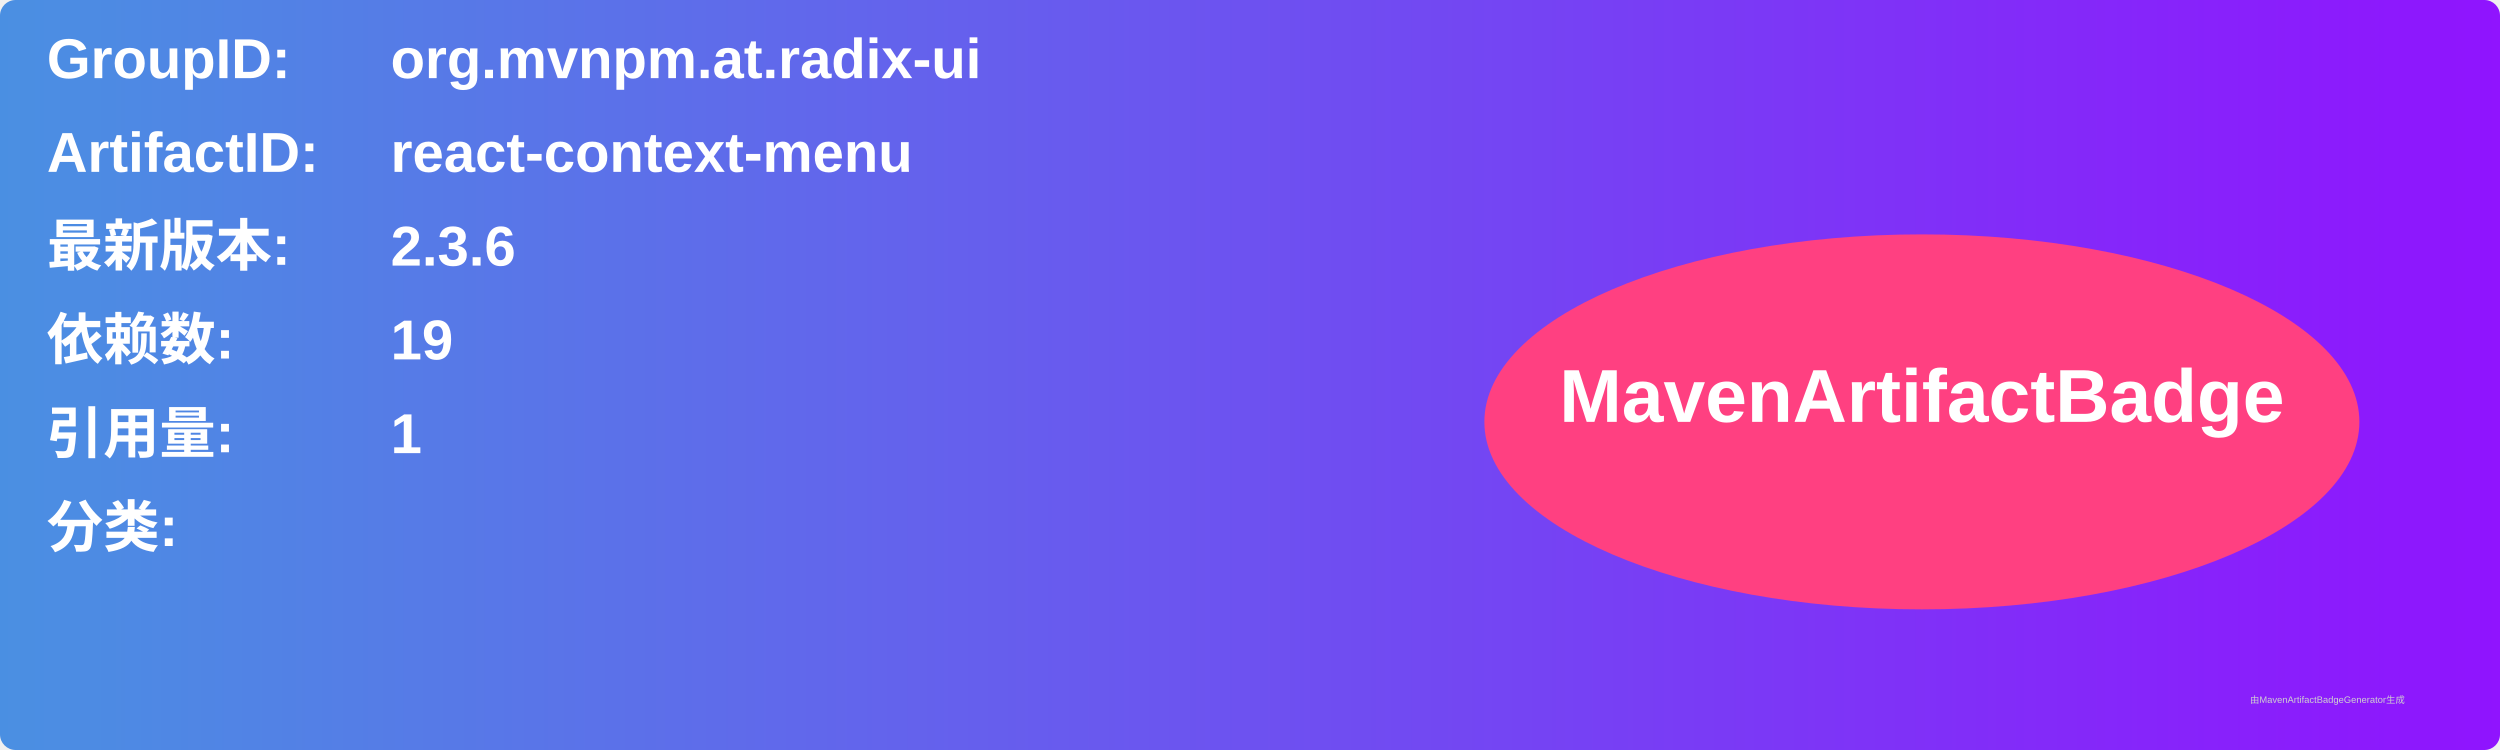
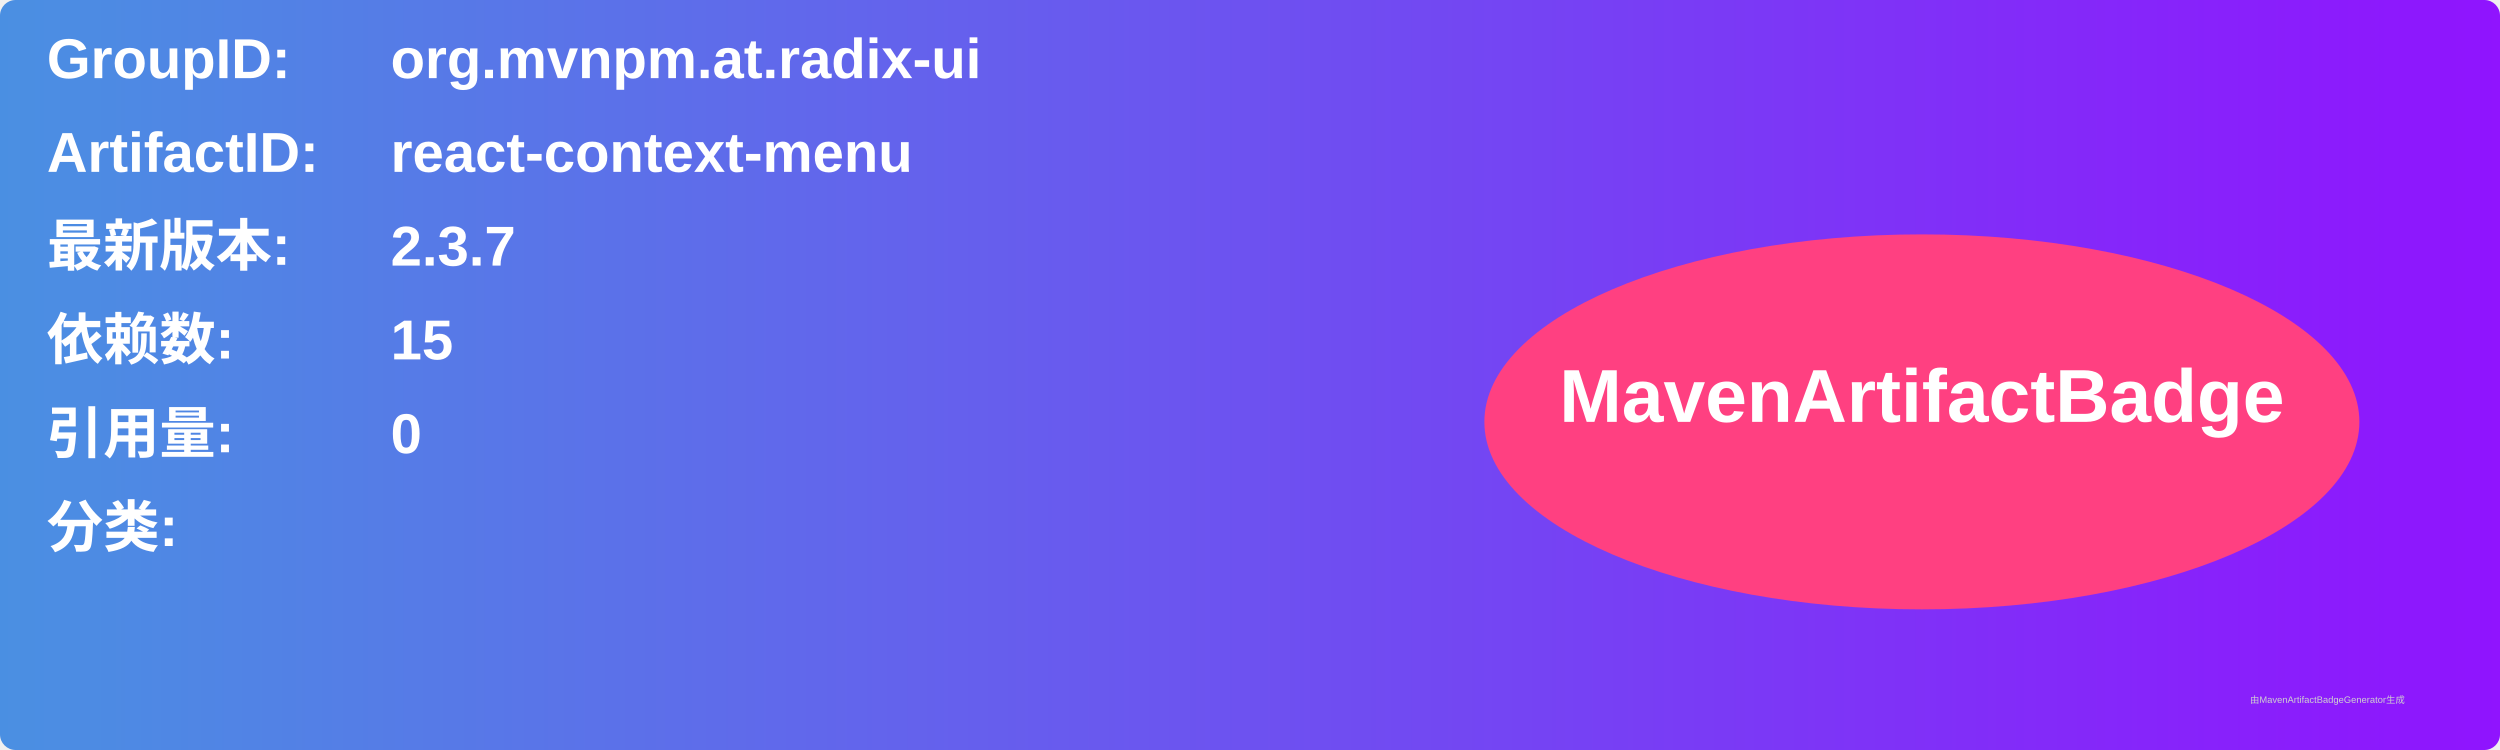
<svg xmlns="http://www.w3.org/2000/svg" width="800" height="240" viewBox="0 0 800 240">
  <linearGradient id="grad" x1="0%" y1="0%" x2="100%" y2="0%">
    <stop offset="0%" stop-color="#4a90e2" />
    <stop offset="100%" stop-color="#9013fe" />
  </linearGradient>
  <rect width="100%" height="100%" rx="5" ry="5" fill="url(#grad)" />
  <g transform="translate(15, 15)">
    <text x="0" y="10" font-family="Arial" font-size="18" fill="white" font-weight="bold" width="260">GroupID:</text>
    <text x="110" y="10" font-family="Arial" font-size="18" fill="white" font-weight="bold" width="460">org.mvnpm.at.radix-ui</text>
    <text x="0" y="40" font-family="Arial" font-size="18" fill="white" font-weight="bold" width="260">ArtifactID:</text>
    <text x="110" y="40" font-family="Arial" font-size="18" fill="white" font-weight="bold" width="460">react-context-menu</text>
    <text x="0" y="70" font-family="Arial" font-size="18" fill="white" font-weight="bold">最新版本:</text>
    <text x="110" y="70" font-family="Arial" font-size="18" fill="white" font-weight="bold">
-       <tspan font-weight="bold">2.3.6</tspan>
+       <tspan font-weight="bold">2.3.7</tspan>
    </text>
    <text x="0" y="100" font-family="Arial" font-size="18" fill="white" font-weight="bold">依赖数: </text>
    <text x="110" y="100" font-family="Arial" font-size="18" fill="white">
-       <tspan font-weight="bold">19</tspan>
+       <tspan font-weight="bold">15</tspan>
    </text>
    <text x="0" y="130" font-family="Arial" font-size="18" fill="white" font-weight="bold">引用量: </text>
    <text x="110" y="130" font-family="Arial" font-size="18" fill="white">
-       <tspan font-weight="bold">1</tspan>
+       <tspan font-weight="bold">0</tspan>
    </text>
    <text x="0" y="160" font-family="Arial" font-size="18" fill="white" font-weight="bold">分类:</text>
    <text x="10" y="190" font-family="Arial" font-size="10" fill="white">
      <tspan font-weight="bold" />
    </text>
    <ellipse cx="600" cy="120" rx="140" ry="60" fill="#ff4081" />
    <text x="600" y="120" text-anchor="middle" font-family="Arial" font-size="24" fill="white" font-weight="bold">MavenArtifactBadge</text>
  </g>
  <text x="720" y="225" font-family="Arial" font-size="3" fill="#d0d0d0">由MavenArtifactBadgeGenerator生成</text>
</svg>
